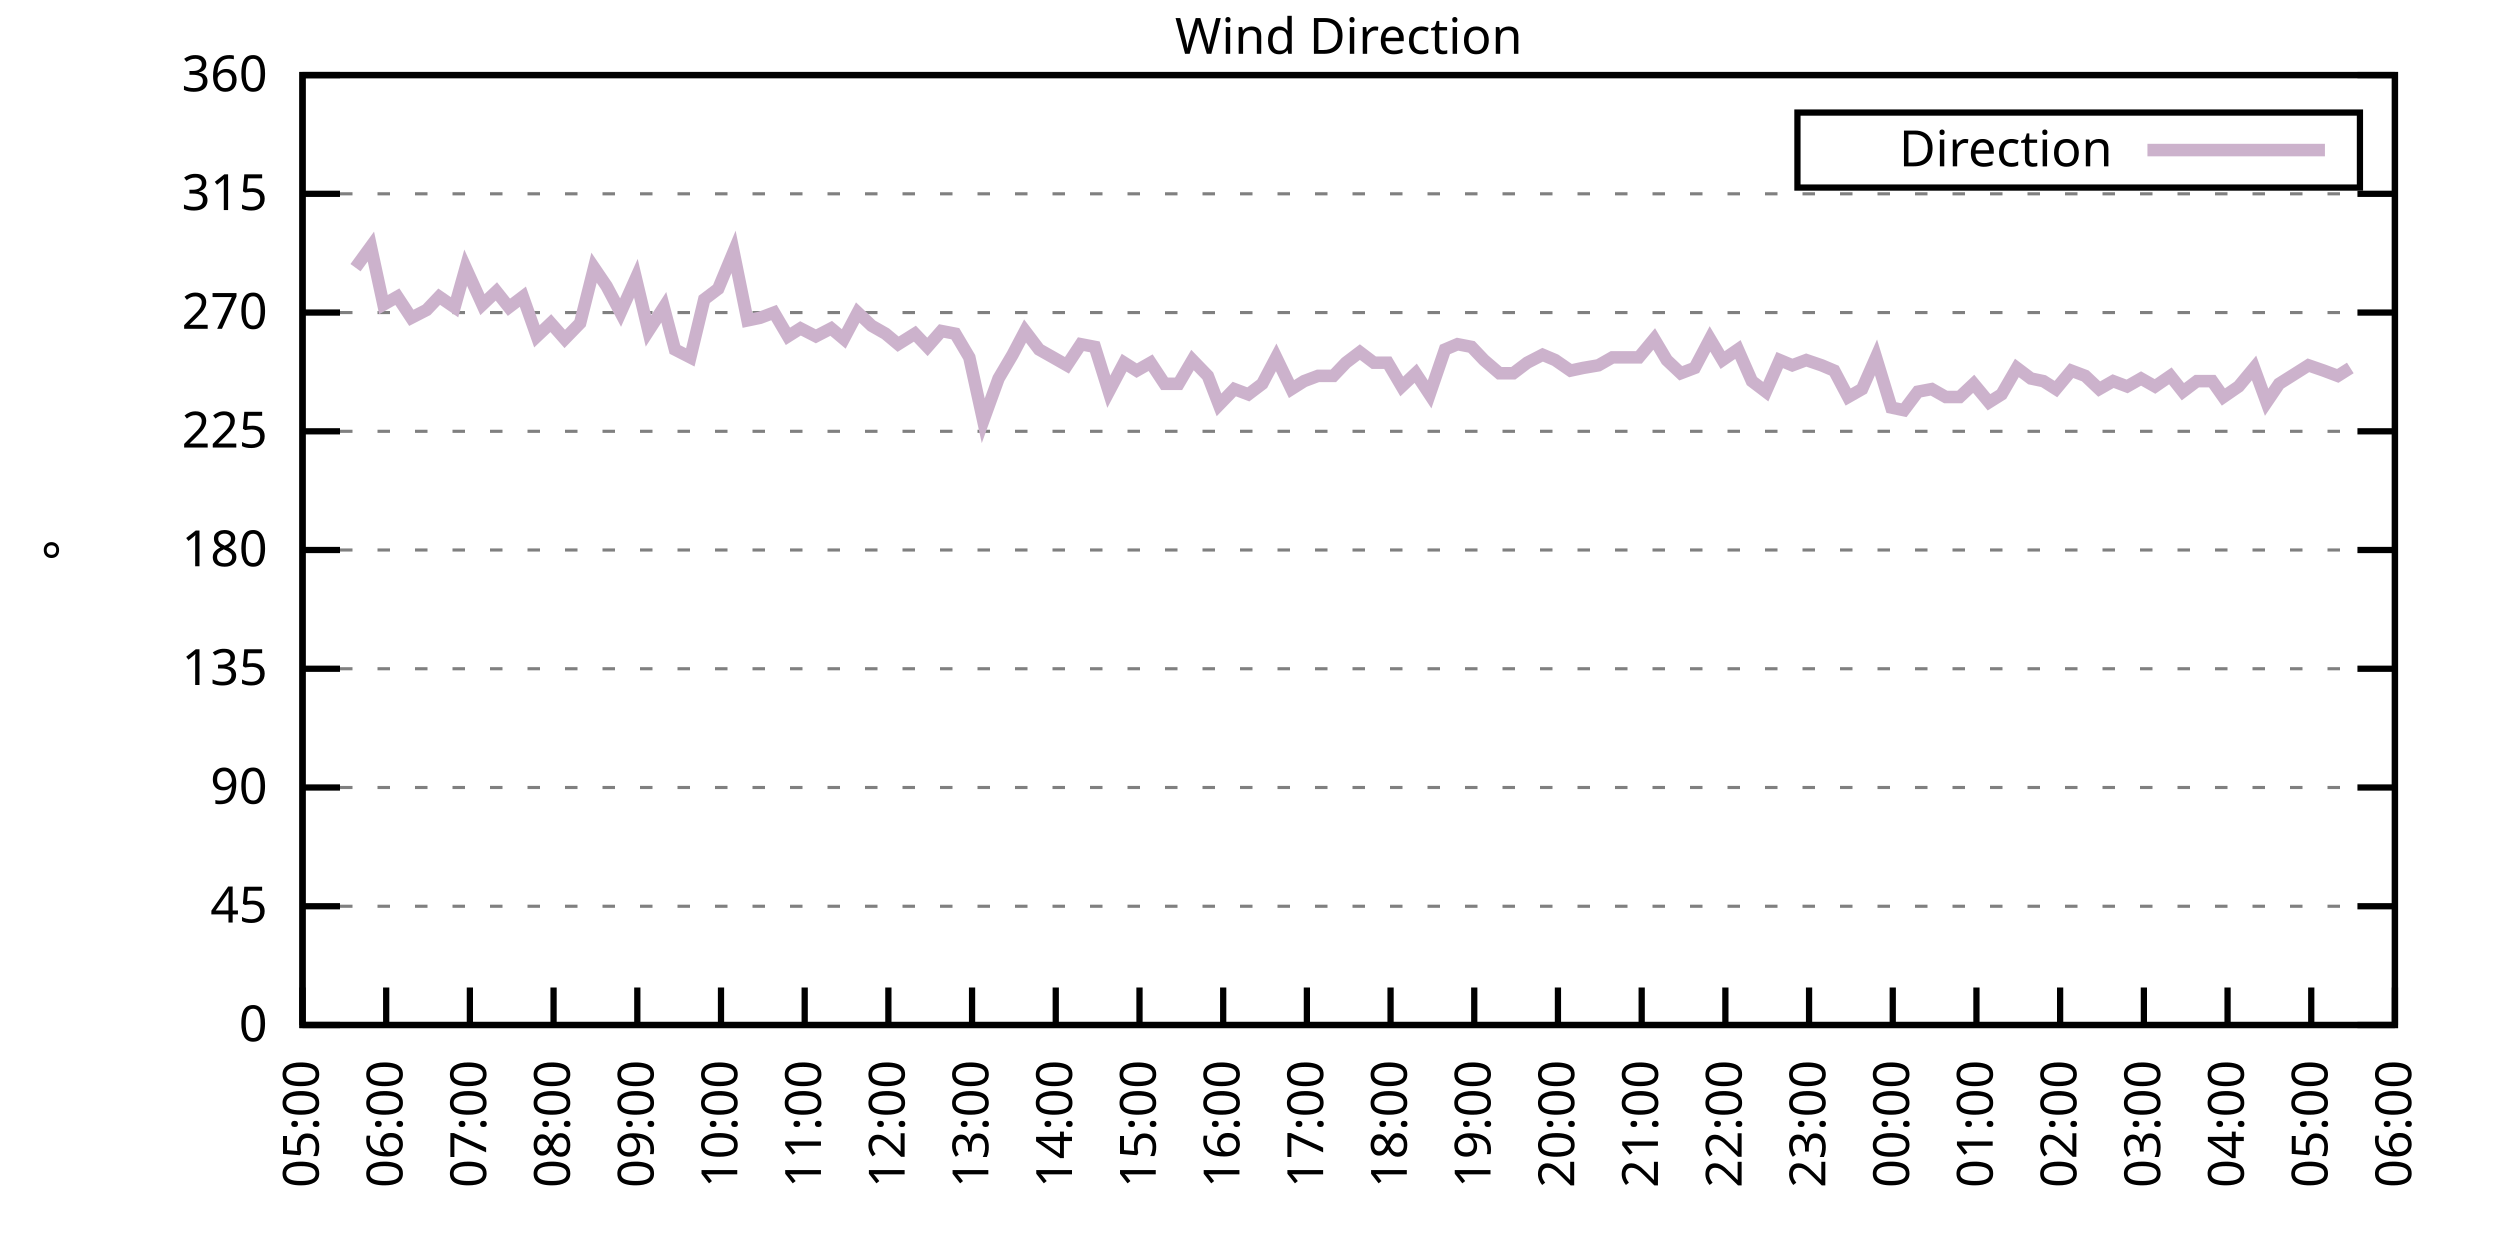
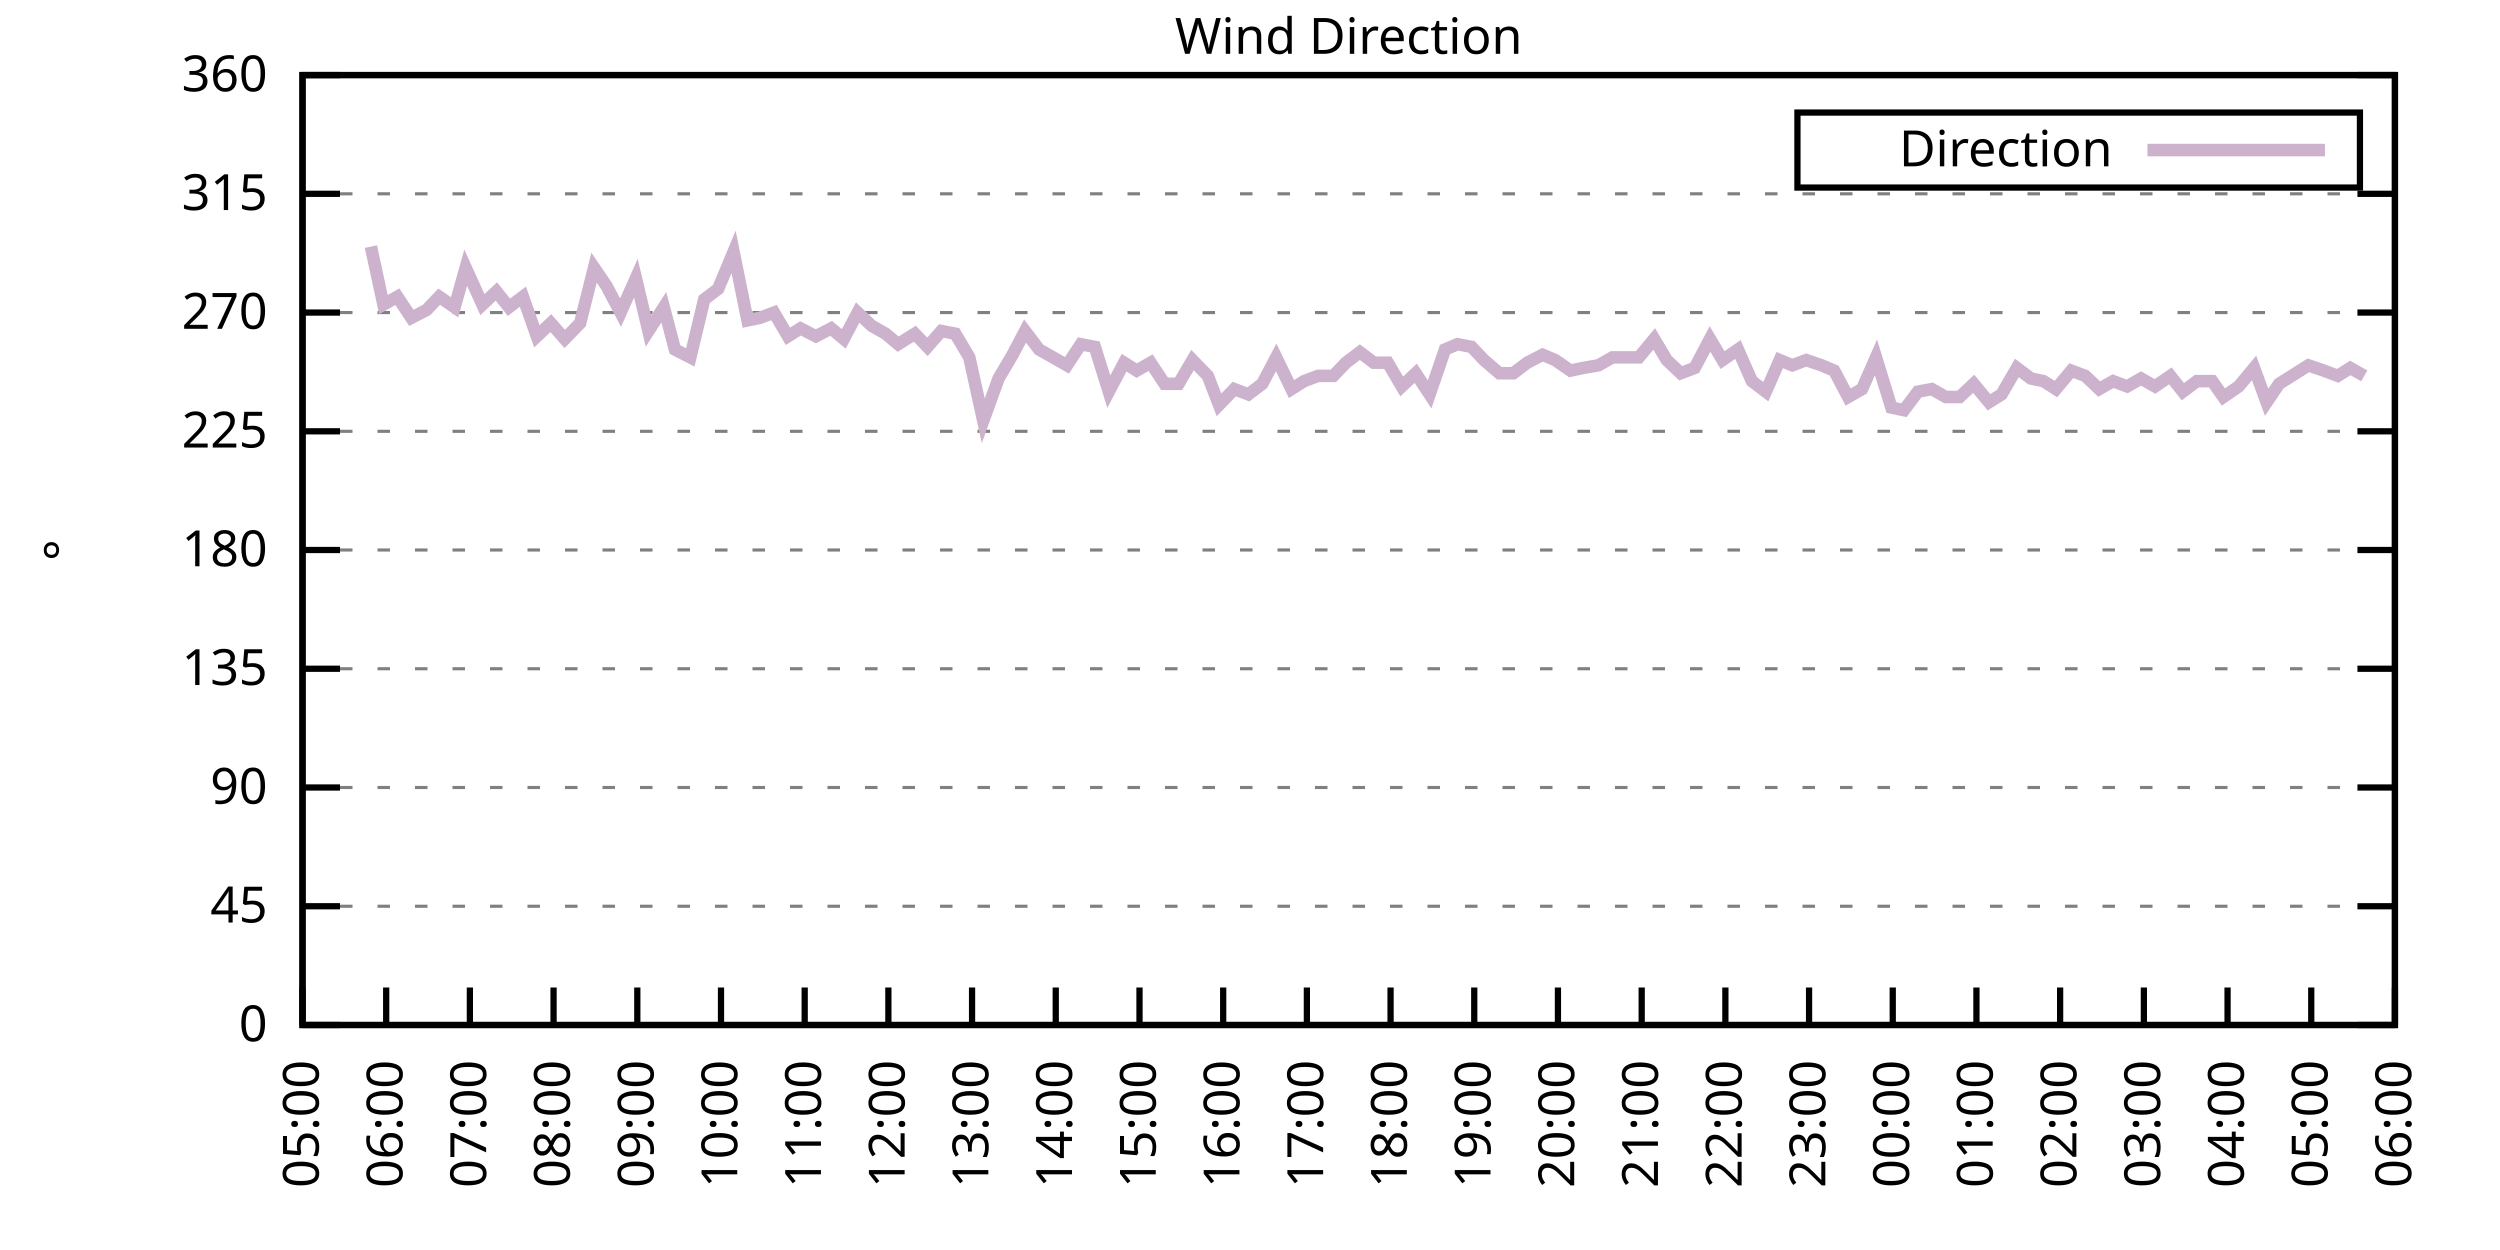
<svg xmlns="http://www.w3.org/2000/svg" xmlns:xlink="http://www.w3.org/1999/xlink" width="400" height="200" viewBox="0 0 400 200">
  <g id="gnuplot_canvas">
    <rect x="0" y="0" width="400" height="200" fill="none" />
    <defs>
      <circle id="gpDot" r="0.5" stroke-width="0.5" stroke="currentColor" />
      <path id="gpPt0" stroke-width="0.333" stroke="currentColor" d="M-1,0 h2 M0,-1 v2" />
      <path id="gpPt1" stroke-width="0.333" stroke="currentColor" d="M-1,-1 L1,1 M1,-1 L-1,1" />
      <path id="gpPt2" stroke-width="0.333" stroke="currentColor" d="M-1,0 L1,0 M0,-1 L0,1 M-1,-1 L1,1 M-1,1 L1,-1" />
      <rect id="gpPt3" stroke-width="0.333" stroke="currentColor" x="-1" y="-1" width="2" height="2" />
      <rect id="gpPt4" stroke-width="0.333" stroke="currentColor" fill="currentColor" x="-1" y="-1" width="2" height="2" />
      <circle id="gpPt5" stroke-width="0.333" stroke="currentColor" cx="0" cy="0" r="1" />
      <use xlink:href="#gpPt5" id="gpPt6" fill="currentColor" stroke="none" />
      <path id="gpPt7" stroke-width="0.333" stroke="currentColor" d="M0,-1.33 L-1.33,0.67 L1.33,0.67 z" />
      <use xlink:href="#gpPt7" id="gpPt8" fill="currentColor" stroke="none" />
      <use xlink:href="#gpPt7" id="gpPt9" stroke="currentColor" transform="rotate(180)" />
      <use xlink:href="#gpPt9" id="gpPt10" fill="currentColor" stroke="none" />
      <use xlink:href="#gpPt3" id="gpPt11" stroke="currentColor" transform="rotate(45)" />
      <use xlink:href="#gpPt11" id="gpPt12" fill="currentColor" stroke="none" />
      <path id="gpPt13" stroke-width="0.333" stroke="currentColor" d="M0,1.330 L1.265,0.411 L0.782,-1.067 L-0.782,-1.076 L-1.265,0.411 z" />
      <use xlink:href="#gpPt13" id="gpPt14" fill="currentColor" stroke="none" />
      <filter id="textbox" filterUnits="objectBoundingBox" x="0" y="0" height="1" width="1">
        <feFlood flood-color="white" flood-opacity="1" result="bgnd" />
        <feComposite in="SourceGraphic" in2="bgnd" operator="atop" />
      </filter>
      <filter id="greybox" filterUnits="objectBoundingBox" x="0" y="0" height="1" width="1">
        <feFlood flood-color="lightgrey" flood-opacity="1" result="grey" />
        <feComposite in="SourceGraphic" in2="grey" operator="atop" />
      </filter>
    </defs>
    <g fill="none" color="white" stroke="currentColor" stroke-width="1.00" stroke-linecap="butt" stroke-linejoin="miter">
</g>
    <g fill="none" color="black" stroke="currentColor" stroke-width="1.00" stroke-linecap="butt" stroke-linejoin="miter">
      <g stroke="none" shape-rendering="crispEdges">
        <polygon fill="rgb(255, 255, 255)" points="48.40,164.00 383.18,164.00 383.18,12.02 48.40,12.02 " />
      </g>
    </g>
    <g fill="none" color="black" stroke="currentColor" stroke-width="1.00" stroke-linecap="butt" stroke-linejoin="miter">
</g>
    <g fill="none" color="black" stroke="black" stroke-width="0.50" stroke-linecap="butt" stroke-linejoin="miter">
</g>
    <g fill="none" color="gray" stroke="currentColor" stroke-width="0.50" stroke-linecap="butt" stroke-linejoin="miter">
      <path stroke="gray" stroke-dasharray="2,4" class="gridline" d="M48.40,164.00 L383.19,164.00  " />
    </g>
    <g fill="none" color="gray" stroke="gray" stroke-width="1.00" stroke-linecap="butt" stroke-linejoin="miter">
</g>
    <g fill="none" color="black" stroke="currentColor" stroke-width="1.00" stroke-linecap="butt" stroke-linejoin="miter">
      <path stroke="black" d="M48.40,164.00 L54.40,164.00 M383.19,164.00 L377.19,164.00  " />
      <g transform="translate(42.80,166.60)" stroke="none" fill="black" font-family="Sans" font-size="8.00" text-anchor="end">
        <text>
          <tspan font-family="Sans"> 0</tspan>
        </text>
      </g>
    </g>
    <g fill="none" color="black" stroke="currentColor" stroke-width="1.00" stroke-linecap="butt" stroke-linejoin="miter">
</g>
    <g fill="none" color="black" stroke="black" stroke-width="0.50" stroke-linecap="butt" stroke-linejoin="miter">
</g>
    <g fill="none" color="gray" stroke="currentColor" stroke-width="0.50" stroke-linecap="butt" stroke-linejoin="miter">
      <path stroke="gray" stroke-dasharray="2,4" class="gridline" d="M48.40,145.00 L383.19,145.00  " />
    </g>
    <g fill="none" color="gray" stroke="gray" stroke-width="1.00" stroke-linecap="butt" stroke-linejoin="miter">
</g>
    <g fill="none" color="black" stroke="currentColor" stroke-width="1.00" stroke-linecap="butt" stroke-linejoin="miter">
      <path stroke="black" d="M48.40,145.00 L54.40,145.00 M383.19,145.00 L377.19,145.00  " />
      <g transform="translate(42.80,147.60)" stroke="none" fill="black" font-family="Sans" font-size="8.00" text-anchor="end">
        <text>
          <tspan font-family="Sans"> 45</tspan>
        </text>
      </g>
    </g>
    <g fill="none" color="black" stroke="currentColor" stroke-width="1.00" stroke-linecap="butt" stroke-linejoin="miter">
</g>
    <g fill="none" color="black" stroke="black" stroke-width="0.50" stroke-linecap="butt" stroke-linejoin="miter">
</g>
    <g fill="none" color="gray" stroke="currentColor" stroke-width="0.50" stroke-linecap="butt" stroke-linejoin="miter">
      <path stroke="gray" stroke-dasharray="2,4" class="gridline" d="M48.40,126.00 L383.19,126.00  " />
    </g>
    <g fill="none" color="gray" stroke="gray" stroke-width="1.00" stroke-linecap="butt" stroke-linejoin="miter">
</g>
    <g fill="none" color="black" stroke="currentColor" stroke-width="1.00" stroke-linecap="butt" stroke-linejoin="miter">
      <path stroke="black" d="M48.40,126.00 L54.40,126.00 M383.19,126.00 L377.19,126.00  " />
      <g transform="translate(42.80,128.60)" stroke="none" fill="black" font-family="Sans" font-size="8.00" text-anchor="end">
        <text>
          <tspan font-family="Sans"> 90</tspan>
        </text>
      </g>
    </g>
    <g fill="none" color="black" stroke="currentColor" stroke-width="1.00" stroke-linecap="butt" stroke-linejoin="miter">
</g>
    <g fill="none" color="black" stroke="black" stroke-width="0.50" stroke-linecap="butt" stroke-linejoin="miter">
</g>
    <g fill="none" color="gray" stroke="currentColor" stroke-width="0.50" stroke-linecap="butt" stroke-linejoin="miter">
      <path stroke="gray" stroke-dasharray="2,4" class="gridline" d="M48.40,107.00 L383.19,107.00  " />
    </g>
    <g fill="none" color="gray" stroke="gray" stroke-width="1.00" stroke-linecap="butt" stroke-linejoin="miter">
</g>
    <g fill="none" color="black" stroke="currentColor" stroke-width="1.00" stroke-linecap="butt" stroke-linejoin="miter">
      <path stroke="black" d="M48.40,107.00 L54.40,107.00 M383.19,107.00 L377.19,107.00  " />
      <g transform="translate(42.80,109.60)" stroke="none" fill="black" font-family="Sans" font-size="8.00" text-anchor="end">
        <text>
          <tspan font-family="Sans"> 135</tspan>
        </text>
      </g>
    </g>
    <g fill="none" color="black" stroke="currentColor" stroke-width="1.00" stroke-linecap="butt" stroke-linejoin="miter">
</g>
    <g fill="none" color="black" stroke="black" stroke-width="0.50" stroke-linecap="butt" stroke-linejoin="miter">
</g>
    <g fill="none" color="gray" stroke="currentColor" stroke-width="0.50" stroke-linecap="butt" stroke-linejoin="miter">
      <path stroke="gray" stroke-dasharray="2,4" class="gridline" d="M48.40,88.00 L383.19,88.00  " />
    </g>
    <g fill="none" color="gray" stroke="gray" stroke-width="1.00" stroke-linecap="butt" stroke-linejoin="miter">
</g>
    <g fill="none" color="black" stroke="currentColor" stroke-width="1.00" stroke-linecap="butt" stroke-linejoin="miter">
      <path stroke="black" d="M48.40,88.00 L54.40,88.00 M383.19,88.00 L377.19,88.00  " />
      <g transform="translate(42.80,90.60)" stroke="none" fill="black" font-family="Sans" font-size="8.00" text-anchor="end">
        <text>
          <tspan font-family="Sans"> 180</tspan>
        </text>
      </g>
    </g>
    <g fill="none" color="black" stroke="currentColor" stroke-width="1.00" stroke-linecap="butt" stroke-linejoin="miter">
</g>
    <g fill="none" color="black" stroke="black" stroke-width="0.50" stroke-linecap="butt" stroke-linejoin="miter">
</g>
    <g fill="none" color="gray" stroke="currentColor" stroke-width="0.50" stroke-linecap="butt" stroke-linejoin="miter">
      <path stroke="gray" stroke-dasharray="2,4" class="gridline" d="M48.40,69.01 L383.19,69.01  " />
    </g>
    <g fill="none" color="gray" stroke="gray" stroke-width="1.00" stroke-linecap="butt" stroke-linejoin="miter">
</g>
    <g fill="none" color="black" stroke="currentColor" stroke-width="1.00" stroke-linecap="butt" stroke-linejoin="miter">
      <path stroke="black" d="M48.40,69.01 L54.40,69.01 M383.19,69.01 L377.19,69.01  " />
      <g transform="translate(42.80,71.61)" stroke="none" fill="black" font-family="Sans" font-size="8.00" text-anchor="end">
        <text>
          <tspan font-family="Sans"> 225</tspan>
        </text>
      </g>
    </g>
    <g fill="none" color="black" stroke="currentColor" stroke-width="1.00" stroke-linecap="butt" stroke-linejoin="miter">
</g>
    <g fill="none" color="black" stroke="black" stroke-width="0.50" stroke-linecap="butt" stroke-linejoin="miter">
</g>
    <g fill="none" color="gray" stroke="currentColor" stroke-width="0.50" stroke-linecap="butt" stroke-linejoin="miter">
      <path stroke="gray" stroke-dasharray="2,4" class="gridline" d="M48.40,50.01 L383.19,50.01  " />
    </g>
    <g fill="none" color="gray" stroke="gray" stroke-width="1.00" stroke-linecap="butt" stroke-linejoin="miter">
</g>
    <g fill="none" color="black" stroke="currentColor" stroke-width="1.00" stroke-linecap="butt" stroke-linejoin="miter">
      <path stroke="black" d="M48.40,50.01 L54.40,50.01 M383.19,50.01 L377.19,50.01  " />
      <g transform="translate(42.80,52.61)" stroke="none" fill="black" font-family="Sans" font-size="8.00" text-anchor="end">
        <text>
          <tspan font-family="Sans"> 270</tspan>
        </text>
      </g>
    </g>
    <g fill="none" color="black" stroke="currentColor" stroke-width="1.00" stroke-linecap="butt" stroke-linejoin="miter">
</g>
    <g fill="none" color="black" stroke="black" stroke-width="0.50" stroke-linecap="butt" stroke-linejoin="miter">
</g>
    <g fill="none" color="gray" stroke="currentColor" stroke-width="0.50" stroke-linecap="butt" stroke-linejoin="miter">
      <path stroke="gray" stroke-dasharray="2,4" class="gridline" d="M48.40,31.01 L383.19,31.01  " />
    </g>
    <g fill="none" color="gray" stroke="gray" stroke-width="1.00" stroke-linecap="butt" stroke-linejoin="miter">
</g>
    <g fill="none" color="black" stroke="currentColor" stroke-width="1.00" stroke-linecap="butt" stroke-linejoin="miter">
      <path stroke="black" d="M48.40,31.01 L54.40,31.01 M383.19,31.01 L377.19,31.01  " />
      <g transform="translate(42.80,33.61)" stroke="none" fill="black" font-family="Sans" font-size="8.00" text-anchor="end">
        <text>
          <tspan font-family="Sans"> 315</tspan>
        </text>
      </g>
    </g>
    <g fill="none" color="black" stroke="currentColor" stroke-width="1.00" stroke-linecap="butt" stroke-linejoin="miter">
</g>
    <g fill="none" color="black" stroke="black" stroke-width="0.50" stroke-linecap="butt" stroke-linejoin="miter">
</g>
    <g fill="none" color="gray" stroke="currentColor" stroke-width="0.50" stroke-linecap="butt" stroke-linejoin="miter">
      <path stroke="gray" stroke-dasharray="2,4" class="gridline" d="M48.40,12.01 L383.19,12.01  " />
    </g>
    <g fill="none" color="gray" stroke="gray" stroke-width="1.00" stroke-linecap="butt" stroke-linejoin="miter">
</g>
    <g fill="none" color="black" stroke="currentColor" stroke-width="1.00" stroke-linecap="butt" stroke-linejoin="miter">
      <path stroke="black" d="M48.40,12.01 L54.40,12.01 M383.19,12.01 L377.19,12.01  " />
      <g transform="translate(42.80,14.61)" stroke="none" fill="black" font-family="Sans" font-size="8.00" text-anchor="end">
        <text>
          <tspan font-family="Sans"> 360</tspan>
        </text>
      </g>
    </g>
    <g fill="none" color="black" stroke="currentColor" stroke-width="1.00" stroke-linecap="butt" stroke-linejoin="miter">
      <path stroke="black" d="M48.40,164.00 L48.40,158.00  " />
      <g transform="translate(51.00,169.60) rotate(270.00)" stroke="none" fill="black" font-family="Sans" font-size="8.00" text-anchor="end">
        <text>
          <tspan font-family="Sans">05:00</tspan>
        </text>
      </g>
    </g>
    <g fill="none" color="black" stroke="currentColor" stroke-width="1.00" stroke-linecap="butt" stroke-linejoin="miter">
      <path stroke="black" d="M61.79,164.00 L61.79,158.00  " />
      <g transform="translate(64.39,169.60) rotate(270.00)" stroke="none" fill="black" font-family="Sans" font-size="8.00" text-anchor="end">
        <text>
          <tspan font-family="Sans">06:00</tspan>
        </text>
      </g>
    </g>
    <g fill="none" color="black" stroke="currentColor" stroke-width="1.00" stroke-linecap="butt" stroke-linejoin="miter">
      <path stroke="black" d="M75.18,164.00 L75.18,158.00  " />
      <g transform="translate(77.78,169.60) rotate(270.00)" stroke="none" fill="black" font-family="Sans" font-size="8.00" text-anchor="end">
        <text>
          <tspan font-family="Sans">07:00</tspan>
        </text>
      </g>
    </g>
    <g fill="none" color="black" stroke="currentColor" stroke-width="1.00" stroke-linecap="butt" stroke-linejoin="miter">
      <path stroke="black" d="M88.57,164.00 L88.57,158.00  " />
      <g transform="translate(91.17,169.60) rotate(270.00)" stroke="none" fill="black" font-family="Sans" font-size="8.00" text-anchor="end">
        <text>
          <tspan font-family="Sans">08:00</tspan>
        </text>
      </g>
    </g>
    <g fill="none" color="black" stroke="currentColor" stroke-width="1.00" stroke-linecap="butt" stroke-linejoin="miter">
      <path stroke="black" d="M101.97,164.00 L101.97,158.00  " />
      <g transform="translate(104.57,169.60) rotate(270.00)" stroke="none" fill="black" font-family="Sans" font-size="8.00" text-anchor="end">
        <text>
          <tspan font-family="Sans">09:00</tspan>
        </text>
      </g>
    </g>
    <g fill="none" color="black" stroke="currentColor" stroke-width="1.00" stroke-linecap="butt" stroke-linejoin="miter">
      <path stroke="black" d="M115.36,164.00 L115.36,158.00  " />
      <g transform="translate(117.96,169.60) rotate(270.00)" stroke="none" fill="black" font-family="Sans" font-size="8.00" text-anchor="end">
        <text>
          <tspan font-family="Sans">10:00</tspan>
        </text>
      </g>
    </g>
    <g fill="none" color="black" stroke="currentColor" stroke-width="1.00" stroke-linecap="butt" stroke-linejoin="miter">
      <path stroke="black" d="M128.75,164.00 L128.75,158.00  " />
      <g transform="translate(131.35,169.60) rotate(270.00)" stroke="none" fill="black" font-family="Sans" font-size="8.00" text-anchor="end">
        <text>
          <tspan font-family="Sans">11:00</tspan>
        </text>
      </g>
    </g>
    <g fill="none" color="black" stroke="currentColor" stroke-width="1.00" stroke-linecap="butt" stroke-linejoin="miter">
      <path stroke="black" d="M142.14,164.00 L142.14,158.00  " />
      <g transform="translate(144.74,169.60) rotate(270.00)" stroke="none" fill="black" font-family="Sans" font-size="8.00" text-anchor="end">
        <text>
          <tspan font-family="Sans">12:00</tspan>
        </text>
      </g>
    </g>
    <g fill="none" color="black" stroke="currentColor" stroke-width="1.00" stroke-linecap="butt" stroke-linejoin="miter">
      <path stroke="black" d="M155.53,164.00 L155.53,158.00  " />
      <g transform="translate(158.13,169.60) rotate(270.00)" stroke="none" fill="black" font-family="Sans" font-size="8.00" text-anchor="end">
        <text>
          <tspan font-family="Sans">13:00</tspan>
        </text>
      </g>
    </g>
    <g fill="none" color="black" stroke="currentColor" stroke-width="1.00" stroke-linecap="butt" stroke-linejoin="miter">
      <path stroke="black" d="M168.92,164.00 L168.92,158.00  " />
      <g transform="translate(171.52,169.60) rotate(270.00)" stroke="none" fill="black" font-family="Sans" font-size="8.00" text-anchor="end">
        <text>
          <tspan font-family="Sans">14:00</tspan>
        </text>
      </g>
    </g>
    <g fill="none" color="black" stroke="currentColor" stroke-width="1.00" stroke-linecap="butt" stroke-linejoin="miter">
      <path stroke="black" d="M182.32,164.00 L182.32,158.00  " />
      <g transform="translate(184.92,169.60) rotate(270.00)" stroke="none" fill="black" font-family="Sans" font-size="8.00" text-anchor="end">
        <text>
          <tspan font-family="Sans">15:00</tspan>
        </text>
      </g>
    </g>
    <g fill="none" color="black" stroke="currentColor" stroke-width="1.00" stroke-linecap="butt" stroke-linejoin="miter">
      <path stroke="black" d="M195.71,164.00 L195.71,158.00  " />
      <g transform="translate(198.31,169.60) rotate(270.00)" stroke="none" fill="black" font-family="Sans" font-size="8.00" text-anchor="end">
        <text>
          <tspan font-family="Sans">16:00</tspan>
        </text>
      </g>
    </g>
    <g fill="none" color="black" stroke="currentColor" stroke-width="1.00" stroke-linecap="butt" stroke-linejoin="miter">
      <path stroke="black" d="M209.10,164.00 L209.10,158.00  " />
      <g transform="translate(211.70,169.60) rotate(270.00)" stroke="none" fill="black" font-family="Sans" font-size="8.00" text-anchor="end">
        <text>
          <tspan font-family="Sans">17:00</tspan>
        </text>
      </g>
    </g>
    <g fill="none" color="black" stroke="currentColor" stroke-width="1.00" stroke-linecap="butt" stroke-linejoin="miter">
      <path stroke="black" d="M222.49,164.00 L222.49,158.00  " />
      <g transform="translate(225.09,169.60) rotate(270.00)" stroke="none" fill="black" font-family="Sans" font-size="8.00" text-anchor="end">
        <text>
          <tspan font-family="Sans">18:00</tspan>
        </text>
      </g>
    </g>
    <g fill="none" color="black" stroke="currentColor" stroke-width="1.00" stroke-linecap="butt" stroke-linejoin="miter">
      <path stroke="black" d="M235.88,164.00 L235.88,158.00  " />
      <g transform="translate(238.48,169.60) rotate(270.00)" stroke="none" fill="black" font-family="Sans" font-size="8.00" text-anchor="end">
        <text>
          <tspan font-family="Sans">19:00</tspan>
        </text>
      </g>
    </g>
    <g fill="none" color="black" stroke="currentColor" stroke-width="1.00" stroke-linecap="butt" stroke-linejoin="miter">
      <path stroke="black" d="M249.27,164.00 L249.27,158.00  " />
      <g transform="translate(251.87,169.60) rotate(270.00)" stroke="none" fill="black" font-family="Sans" font-size="8.00" text-anchor="end">
        <text>
          <tspan font-family="Sans">20:00</tspan>
        </text>
      </g>
    </g>
    <g fill="none" color="black" stroke="currentColor" stroke-width="1.00" stroke-linecap="butt" stroke-linejoin="miter">
      <path stroke="black" d="M262.67,164.00 L262.67,158.00  " />
      <g transform="translate(265.27,169.60) rotate(270.00)" stroke="none" fill="black" font-family="Sans" font-size="8.00" text-anchor="end">
        <text>
          <tspan font-family="Sans">21:00</tspan>
        </text>
      </g>
    </g>
    <g fill="none" color="black" stroke="currentColor" stroke-width="1.00" stroke-linecap="butt" stroke-linejoin="miter">
      <path stroke="black" d="M276.06,164.00 L276.06,158.00  " />
      <g transform="translate(278.66,169.60) rotate(270.00)" stroke="none" fill="black" font-family="Sans" font-size="8.00" text-anchor="end">
        <text>
          <tspan font-family="Sans">22:00</tspan>
        </text>
      </g>
    </g>
    <g fill="none" color="black" stroke="currentColor" stroke-width="1.00" stroke-linecap="butt" stroke-linejoin="miter">
      <path stroke="black" d="M289.45,164.00 L289.45,158.00  " />
      <g transform="translate(292.05,169.60) rotate(270.00)" stroke="none" fill="black" font-family="Sans" font-size="8.00" text-anchor="end">
        <text>
          <tspan font-family="Sans">23:00</tspan>
        </text>
      </g>
    </g>
    <g fill="none" color="black" stroke="currentColor" stroke-width="1.00" stroke-linecap="butt" stroke-linejoin="miter">
      <path stroke="black" d="M302.84,164.00 L302.84,158.00  " />
      <g transform="translate(305.44,169.60) rotate(270.00)" stroke="none" fill="black" font-family="Sans" font-size="8.00" text-anchor="end">
        <text>
          <tspan font-family="Sans">00:00</tspan>
        </text>
      </g>
    </g>
    <g fill="none" color="black" stroke="currentColor" stroke-width="1.00" stroke-linecap="butt" stroke-linejoin="miter">
      <path stroke="black" d="M316.23,164.00 L316.23,158.00  " />
      <g transform="translate(318.83,169.60) rotate(270.00)" stroke="none" fill="black" font-family="Sans" font-size="8.00" text-anchor="end">
        <text>
          <tspan font-family="Sans">01:00</tspan>
        </text>
      </g>
    </g>
    <g fill="none" color="black" stroke="currentColor" stroke-width="1.00" stroke-linecap="butt" stroke-linejoin="miter">
      <path stroke="black" d="M329.62,164.00 L329.62,158.00  " />
      <g transform="translate(332.22,169.60) rotate(270.00)" stroke="none" fill="black" font-family="Sans" font-size="8.00" text-anchor="end">
        <text>
          <tspan font-family="Sans">02:00</tspan>
        </text>
      </g>
    </g>
    <g fill="none" color="black" stroke="currentColor" stroke-width="1.00" stroke-linecap="butt" stroke-linejoin="miter">
      <path stroke="black" d="M343.02,164.00 L343.02,158.00  " />
      <g transform="translate(345.62,169.60) rotate(270.00)" stroke="none" fill="black" font-family="Sans" font-size="8.00" text-anchor="end">
        <text>
          <tspan font-family="Sans">03:00</tspan>
        </text>
      </g>
    </g>
    <g fill="none" color="black" stroke="currentColor" stroke-width="1.00" stroke-linecap="butt" stroke-linejoin="miter">
      <path stroke="black" d="M356.41,164.00 L356.41,158.00  " />
      <g transform="translate(359.01,169.60) rotate(270.00)" stroke="none" fill="black" font-family="Sans" font-size="8.00" text-anchor="end">
        <text>
          <tspan font-family="Sans">04:00</tspan>
        </text>
      </g>
    </g>
    <g fill="none" color="black" stroke="currentColor" stroke-width="1.00" stroke-linecap="butt" stroke-linejoin="miter">
      <path stroke="black" d="M369.80,164.00 L369.80,158.00  " />
      <g transform="translate(372.40,169.60) rotate(270.00)" stroke="none" fill="black" font-family="Sans" font-size="8.00" text-anchor="end">
        <text>
          <tspan font-family="Sans">05:00</tspan>
        </text>
      </g>
    </g>
    <g fill="none" color="black" stroke="currentColor" stroke-width="1.00" stroke-linecap="butt" stroke-linejoin="miter">
      <path stroke="black" d="M383.19,164.00 L383.19,158.00  " />
      <g transform="translate(385.79,169.60) rotate(270.00)" stroke="none" fill="black" font-family="Sans" font-size="8.00" text-anchor="end">
        <text>
          <tspan font-family="Sans">06:00</tspan>
        </text>
      </g>
    </g>
    <g fill="none" color="black" stroke="currentColor" stroke-width="1.00" stroke-linecap="butt" stroke-linejoin="miter">
</g>
    <g fill="none" color="black" stroke="currentColor" stroke-width="1.00" stroke-linecap="butt" stroke-linejoin="miter">
      <path stroke="black" d="M48.40,12.01 L48.40,164.00 L383.19,164.00 L383.19,12.01 L48.40,12.01 Z  " />
    </g>
    <g fill="none" color="black" stroke="currentColor" stroke-width="1.00" stroke-linecap="butt" stroke-linejoin="miter">
</g>
    <g fill="none" color="black" stroke="currentColor" stroke-width="1.00" stroke-linecap="butt" stroke-linejoin="miter">
      <path stroke="black" d="M287.59,30.01 L287.59,18.01 L377.59,18.01 L377.59,30.01 L287.59,30.01 Z  " />
    </g>
    <g id="Wind_direction_plot_1">
      <g fill="none" color="white" stroke="black" stroke-width="2.00" stroke-linecap="butt" stroke-linejoin="miter">
</g>
      <g fill="none" color="black" stroke="currentColor" stroke-width="2.00" stroke-linecap="butt" stroke-linejoin="miter">
        <g transform="translate(337.99,26.61)" stroke="none" fill="black" font-family="Sans" font-size="8.00" text-anchor="end">
          <text>
            <tspan font-family="Sans">Direction</tspan>
          </text>
        </g>
      </g>
      <g fill="none" color="black" stroke="currentColor" stroke-width="2.00" stroke-linecap="butt" stroke-linejoin="miter">
-         <path stroke="rgb(204, 178, 204)" d="M343.59,24.01 L371.99,24.01 M56.88,42.83 L59.34,39.45 L61.35,48.74 L63.58,47.47 L65.81,50.85 L68.26,49.59   L70.27,47.47 L72.73,49.16 L74.51,42.83 L77.19,48.74 L79.42,46.63 L81.43,49.16 L83.66,47.47 L85.90,53.81   L88.13,51.70 L90.36,54.23 L92.82,51.70 L95.05,42.83 L97.06,45.79 L99.29,50.01 L101.74,44.52 L103.75,52.96   L106.21,49.16 L107.99,55.92 L110.45,57.18 L112.68,47.90 L114.91,46.21 L117.37,40.30 L119.60,51.27 L121.61,50.85   L123.84,50.01 L126.07,53.81 L128.08,52.54 L130.54,53.81 L132.99,52.54 L135.00,54.23 L137.23,50.01 L139.46,52.12   L141.69,53.39 L143.70,55.07 L146.38,53.39 L148.39,55.50 L150.62,52.96 L152.85,53.39 L155.09,57.18 L157.32,67.32   L159.77,60.56 L162.01,56.76 L164.01,52.96 L166.25,55.92 L168.48,57.18 L170.71,58.45 L172.94,55.07 L175.17,55.50   L177.41,62.67 L179.86,58.03 L181.87,59.30 L184.10,58.03 L186.33,61.41 L188.57,61.41 L190.80,57.61 L193.25,60.14   L195.04,64.78 L197.49,62.25 L199.73,63.10 L201.96,61.41 L204.19,57.18 L206.64,62.25 L208.65,60.98 L210.88,60.14   L213.34,60.14 L215.35,58.03 L217.58,56.34 L219.81,58.03 L222.04,58.03 L224.28,61.83 L226.51,59.72 L228.74,63.10   L231.20,55.92 L233.20,55.07 L235.44,55.50 L237.44,57.61 L239.90,59.72 L242.13,59.72 L244.36,58.03 L246.82,56.76   L248.83,57.61 L251.28,59.30 L253.29,58.87 L255.75,58.45 L257.98,57.18 L259.99,57.18 L262.22,57.18 L264.67,54.23   L266.68,57.61 L268.92,59.72 L271.15,58.87 L273.60,54.23 L275.61,57.61 L278.07,55.92 L280.30,60.98 L282.53,62.67   L284.76,57.61 L286.77,58.45 L289.00,57.61 L291.46,58.45 L293.47,59.30 L295.70,63.52 L297.93,62.25 L300.16,57.18   L302.62,65.21 L304.63,65.63 L306.86,62.67 L309.09,62.25 L311.32,63.52 L313.55,63.52 L315.79,61.41 L318.24,64.36   L320.25,63.10 L322.70,58.87 L324.94,60.56 L326.95,60.98 L328.95,62.25 L331.41,59.30 L333.64,60.14 L335.87,62.25   L338.10,60.98 L340.34,61.83 L342.57,60.56 L344.80,61.83 L347.26,60.14 L349.26,62.67 L351.50,60.98 L353.95,60.98   L355.74,63.52 L358.19,61.83 L360.65,58.87 L362.66,64.36 L364.66,61.41 L367.34,59.72 L369.35,58.45 L371.81,59.30   L374.04,60.14 L376.05,58.87  " />
+         <path stroke="rgb(204, 178, 204)" d="M343.59,24.01 L371.99,24.01 M59.34,39.45 L61.35,48.74 L63.58,47.47 L65.81,50.85 L68.26,49.59 L70.27,47.47   L72.73,49.16 L74.51,42.83 L77.19,48.74 L79.42,46.63 L81.43,49.16 L83.66,47.47 L85.90,53.81 L88.13,51.70   L90.36,54.23 L92.82,51.70 L95.05,42.83 L97.06,45.79 L99.29,50.01 L101.74,44.52 L103.75,52.96 L106.21,49.16   L107.99,55.92 L110.45,57.18 L112.68,47.90 L114.91,46.21 L117.37,40.30 L119.60,51.27 L121.61,50.85 L123.84,50.01   L126.07,53.81 L128.08,52.54 L130.54,53.81 L132.99,52.54 L135.00,54.23 L137.23,50.01 L139.46,52.12 L141.69,53.39   L143.70,55.07 L146.38,53.39 L148.39,55.50 L150.62,52.96 L152.85,53.39 L155.09,57.18 L157.32,67.32 L159.77,60.56   L162.01,56.76 L164.01,52.96 L166.25,55.92 L168.48,57.18 L170.71,58.45 L172.94,55.07 L175.17,55.50 L177.41,62.67   L179.86,58.03 L181.87,59.30 L184.10,58.03 L186.33,61.41 L188.57,61.41 L190.80,57.61 L193.25,60.14 L195.04,64.78   L197.49,62.25 L199.73,63.10 L201.96,61.41 L204.19,57.18 L206.64,62.25 L208.65,60.98 L210.88,60.14 L213.34,60.14   L215.35,58.03 L217.58,56.34 L219.81,58.03 L222.04,58.03 L224.28,61.83 L226.51,59.72 L228.74,63.10 L231.20,55.92   L233.20,55.07 L235.44,55.50 L237.44,57.61 L239.90,59.72 L242.13,59.72 L244.36,58.03 L246.82,56.76 L248.83,57.61   L251.28,59.30 L253.29,58.87 L255.75,58.45 L257.98,57.18 L259.99,57.18 L262.22,57.18 L264.67,54.23 L266.68,57.61   L268.92,59.72 L271.15,58.87 L273.60,54.23 L275.61,57.61 L278.07,55.92 L280.30,60.98 L282.53,62.67 L284.76,57.61   L286.77,58.45 L289.00,57.61 L291.46,58.45 L293.47,59.30 L295.70,63.52 L297.93,62.25 L300.16,57.18 L302.62,65.21   L304.63,65.63 L306.86,62.67 L309.09,62.25 L311.32,63.52 L313.55,63.52 L315.79,61.41 L318.24,64.36 L320.25,63.10   L322.70,58.87 L324.94,60.56 L326.95,60.98 L328.95,62.25 L331.41,59.30 L333.64,60.14 L335.87,62.25 L338.10,60.98   L340.34,61.83 L342.57,60.56 L344.80,61.83 L347.26,60.14 L349.26,62.67 L351.50,60.98 L353.95,60.98 L355.74,63.52   L358.19,61.83 L360.65,58.87 L362.66,64.36 L364.66,61.41 L367.34,59.72 L369.35,58.45 L371.81,59.30 L374.04,60.14   L376.05,58.87 L378.28,60.14  " />
      </g>
    </g>
    <g fill="none" color="black" stroke="currentColor" stroke-width="2.00" stroke-linecap="butt" stroke-linejoin="miter">
</g>
    <g fill="none" color="black" stroke="black" stroke-width="1.00" stroke-linecap="butt" stroke-linejoin="miter">
</g>
    <g fill="none" color="black" stroke="currentColor" stroke-width="1.00" stroke-linecap="butt" stroke-linejoin="miter">
      <path stroke="black" d="M48.40,12.01 L48.40,164.00 L383.19,164.00 L383.19,12.01 L48.40,12.01 Z  " />
      <g transform="translate(12.80,88.01) rotate(270.00)" stroke="none" fill="black" font-family="Sans" font-size="8.00" text-anchor="middle">
        <text>
          <tspan font-family="Sans">°</tspan>
        </text>
      </g>
    </g>
    <g fill="none" color="black" stroke="currentColor" stroke-width="1.00" stroke-linecap="butt" stroke-linejoin="miter">
</g>
    <g fill="none" color="black" stroke="currentColor" stroke-width="1.00" stroke-linecap="butt" stroke-linejoin="miter">
      <g transform="translate(215.79,8.61)" stroke="none" fill="black" font-family="Sans" font-size="8.00" text-anchor="middle">
        <text>
          <tspan font-family="Sans">Wind Direction</tspan>
        </text>
      </g>
    </g>
    <g fill="none" color="black" stroke="currentColor" stroke-width="1.00" stroke-linecap="butt" stroke-linejoin="miter">
</g>
  </g>
</svg>
